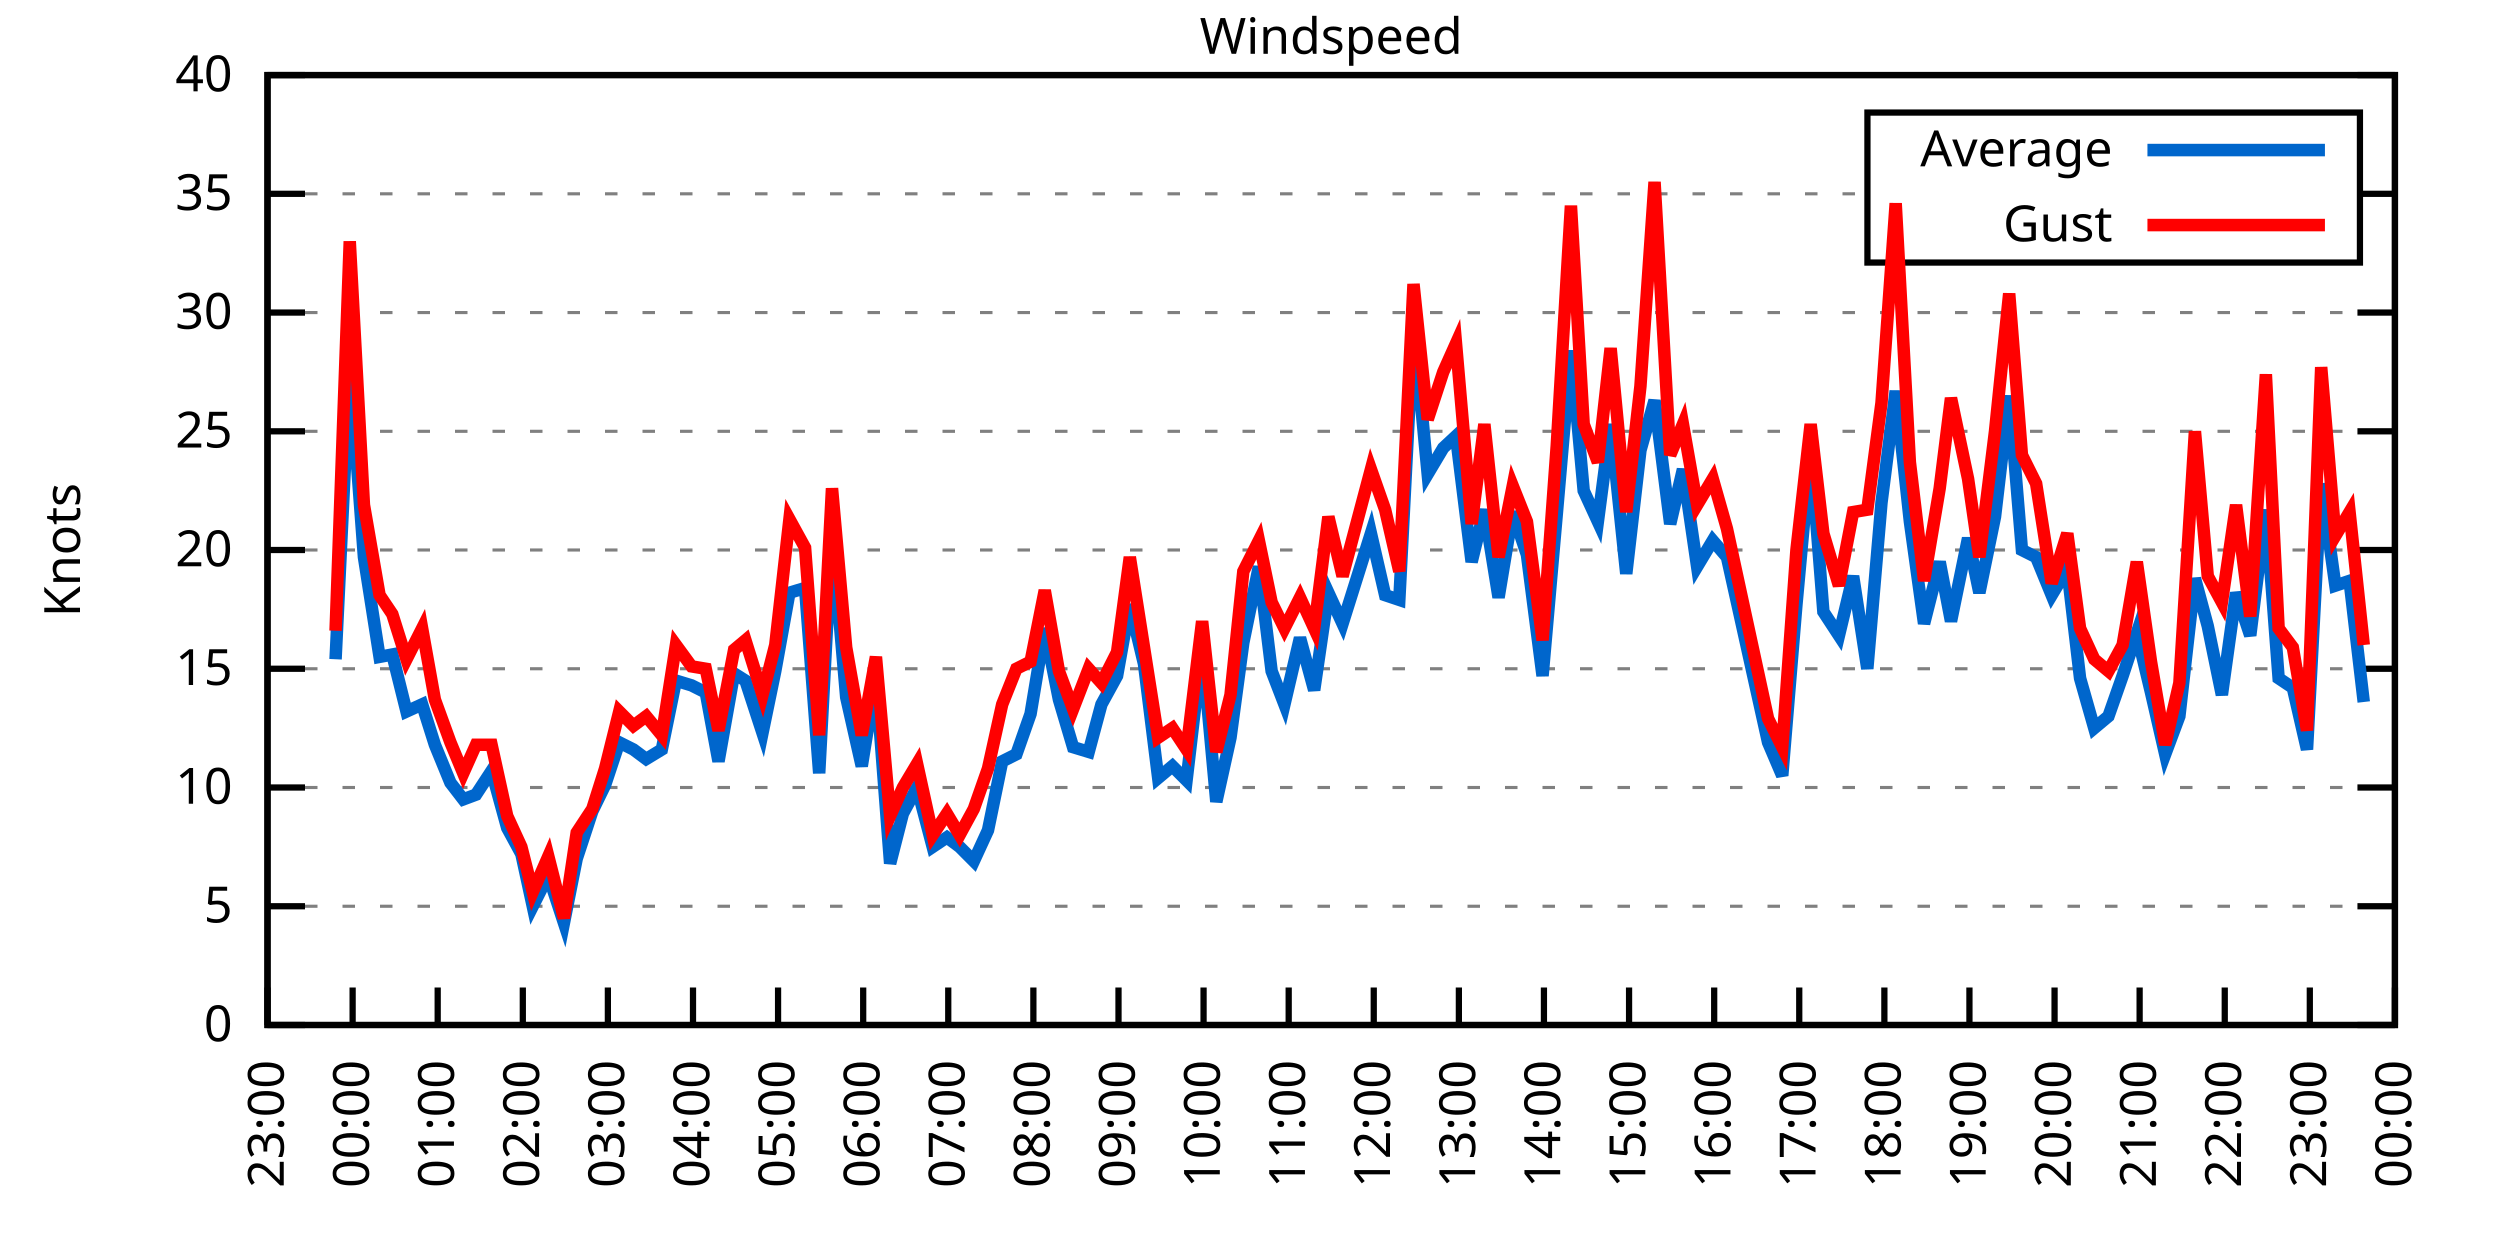
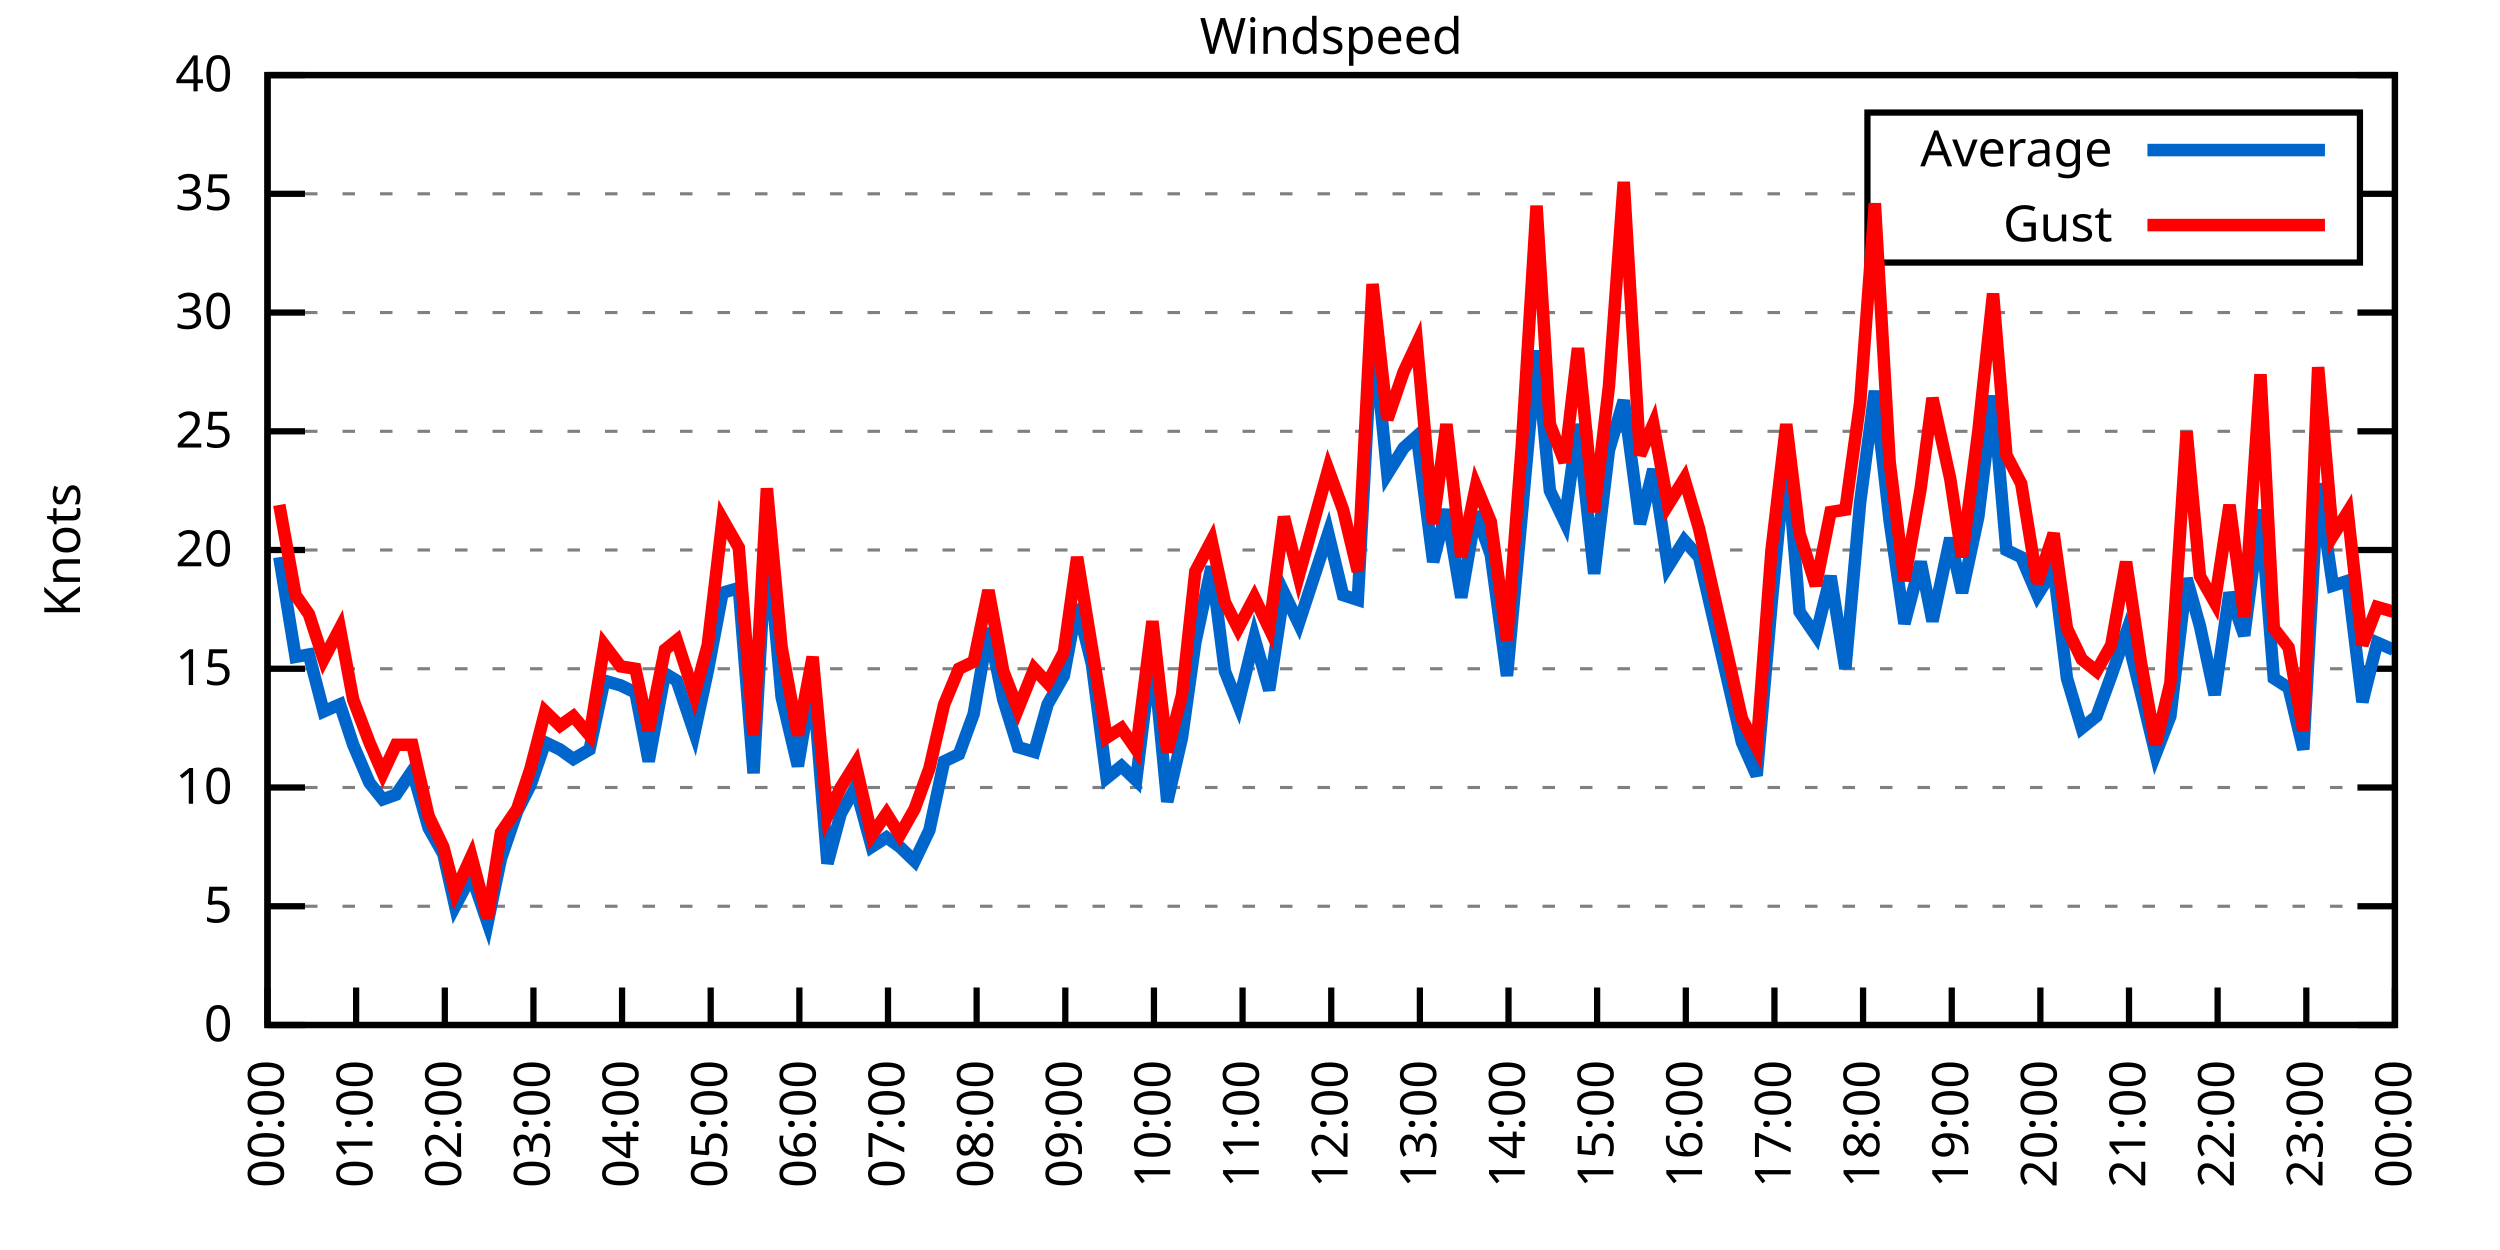
<svg xmlns="http://www.w3.org/2000/svg" xmlns:xlink="http://www.w3.org/1999/xlink" width="400" height="200" viewBox="0 0 400 200">
  <g id="gnuplot_canvas">
    <rect x="0" y="0" width="400" height="200" fill="none" />
    <defs>
      <circle id="gpDot" r="0.5" stroke-width="0.5" stroke="currentColor" />
      <path id="gpPt0" stroke-width="0.333" stroke="currentColor" d="M-1,0 h2 M0,-1 v2" />
      <path id="gpPt1" stroke-width="0.333" stroke="currentColor" d="M-1,-1 L1,1 M1,-1 L-1,1" />
      <path id="gpPt2" stroke-width="0.333" stroke="currentColor" d="M-1,0 L1,0 M0,-1 L0,1 M-1,-1 L1,1 M-1,1 L1,-1" />
      <rect id="gpPt3" stroke-width="0.333" stroke="currentColor" x="-1" y="-1" width="2" height="2" />
      <rect id="gpPt4" stroke-width="0.333" stroke="currentColor" fill="currentColor" x="-1" y="-1" width="2" height="2" />
      <circle id="gpPt5" stroke-width="0.333" stroke="currentColor" cx="0" cy="0" r="1" />
      <use xlink:href="#gpPt5" id="gpPt6" fill="currentColor" stroke="none" />
      <path id="gpPt7" stroke-width="0.333" stroke="currentColor" d="M0,-1.33 L-1.33,0.67 L1.33,0.67 z" />
      <use xlink:href="#gpPt7" id="gpPt8" fill="currentColor" stroke="none" />
      <use xlink:href="#gpPt7" id="gpPt9" stroke="currentColor" transform="rotate(180)" />
      <use xlink:href="#gpPt9" id="gpPt10" fill="currentColor" stroke="none" />
      <use xlink:href="#gpPt3" id="gpPt11" stroke="currentColor" transform="rotate(45)" />
      <use xlink:href="#gpPt11" id="gpPt12" fill="currentColor" stroke="none" />
      <path id="gpPt13" stroke-width="0.333" stroke="currentColor" d="M0,1.330 L1.265,0.411 L0.782,-1.067 L-0.782,-1.076 L-1.265,0.411 z" />
      <use xlink:href="#gpPt13" id="gpPt14" fill="currentColor" stroke="none" />
      <filter id="textbox" filterUnits="objectBoundingBox" x="0" y="0" height="1" width="1">
        <feFlood flood-color="white" flood-opacity="1" result="bgnd" />
        <feComposite in="SourceGraphic" in2="bgnd" operator="atop" />
      </filter>
      <filter id="greybox" filterUnits="objectBoundingBox" x="0" y="0" height="1" width="1">
        <feFlood flood-color="lightgrey" flood-opacity="1" result="grey" />
        <feComposite in="SourceGraphic" in2="grey" operator="atop" />
      </filter>
    </defs>
    <g fill="none" color="white" stroke="currentColor" stroke-width="1.00" stroke-linecap="butt" stroke-linejoin="miter">
</g>
    <g fill="none" color="black" stroke="currentColor" stroke-width="1.00" stroke-linecap="butt" stroke-linejoin="miter">
      <g stroke="none" shape-rendering="crispEdges">
        <polygon fill="rgb(255, 255, 255)" points="42.80,164.00 383.18,164.00 383.18,12.02 42.80,12.02 " />
      </g>
    </g>
    <g fill="none" color="black" stroke="currentColor" stroke-width="1.00" stroke-linecap="butt" stroke-linejoin="miter">
</g>
    <g fill="none" color="black" stroke="black" stroke-width="0.50" stroke-linecap="butt" stroke-linejoin="miter">
</g>
    <g fill="none" color="gray" stroke="currentColor" stroke-width="0.50" stroke-linecap="butt" stroke-linejoin="miter">
      <path stroke="gray" stroke-dasharray="2,4" class="gridline" d="M42.80,164.00 L383.19,164.00  " />
    </g>
    <g fill="none" color="gray" stroke="gray" stroke-width="1.00" stroke-linecap="butt" stroke-linejoin="miter">
</g>
    <g fill="none" color="black" stroke="currentColor" stroke-width="1.00" stroke-linecap="butt" stroke-linejoin="miter">
      <path stroke="black" d="M42.80,164.00 L48.80,164.00 M383.19,164.00 L377.19,164.00  " />
      <g transform="translate(37.20,166.60)" stroke="none" fill="black" font-family="Sans" font-size="8.00" text-anchor="end">
        <text>
          <tspan font-family="Sans"> 0</tspan>
        </text>
      </g>
    </g>
    <g fill="none" color="black" stroke="currentColor" stroke-width="1.00" stroke-linecap="butt" stroke-linejoin="miter">
</g>
    <g fill="none" color="black" stroke="black" stroke-width="0.50" stroke-linecap="butt" stroke-linejoin="miter">
</g>
    <g fill="none" color="gray" stroke="currentColor" stroke-width="0.50" stroke-linecap="butt" stroke-linejoin="miter">
      <path stroke="gray" stroke-dasharray="2,4" class="gridline" d="M42.80,145.00 L383.19,145.00  " />
    </g>
    <g fill="none" color="gray" stroke="gray" stroke-width="1.00" stroke-linecap="butt" stroke-linejoin="miter">
</g>
    <g fill="none" color="black" stroke="currentColor" stroke-width="1.00" stroke-linecap="butt" stroke-linejoin="miter">
      <path stroke="black" d="M42.80,145.00 L48.80,145.00 M383.19,145.00 L377.19,145.00  " />
      <g transform="translate(37.20,147.60)" stroke="none" fill="black" font-family="Sans" font-size="8.00" text-anchor="end">
        <text>
          <tspan font-family="Sans"> 5</tspan>
        </text>
      </g>
    </g>
    <g fill="none" color="black" stroke="currentColor" stroke-width="1.00" stroke-linecap="butt" stroke-linejoin="miter">
</g>
    <g fill="none" color="black" stroke="black" stroke-width="0.50" stroke-linecap="butt" stroke-linejoin="miter">
</g>
    <g fill="none" color="gray" stroke="currentColor" stroke-width="0.50" stroke-linecap="butt" stroke-linejoin="miter">
      <path stroke="gray" stroke-dasharray="2,4" class="gridline" d="M42.80,126.00 L383.19,126.00  " />
    </g>
    <g fill="none" color="gray" stroke="gray" stroke-width="1.00" stroke-linecap="butt" stroke-linejoin="miter">
</g>
    <g fill="none" color="black" stroke="currentColor" stroke-width="1.00" stroke-linecap="butt" stroke-linejoin="miter">
      <path stroke="black" d="M42.80,126.00 L48.80,126.00 M383.19,126.00 L377.19,126.00  " />
      <g transform="translate(37.20,128.60)" stroke="none" fill="black" font-family="Sans" font-size="8.00" text-anchor="end">
        <text>
          <tspan font-family="Sans"> 10</tspan>
        </text>
      </g>
    </g>
    <g fill="none" color="black" stroke="currentColor" stroke-width="1.00" stroke-linecap="butt" stroke-linejoin="miter">
</g>
    <g fill="none" color="black" stroke="black" stroke-width="0.50" stroke-linecap="butt" stroke-linejoin="miter">
</g>
    <g fill="none" color="gray" stroke="currentColor" stroke-width="0.50" stroke-linecap="butt" stroke-linejoin="miter">
      <path stroke="gray" stroke-dasharray="2,4" class="gridline" d="M42.80,107.00 L383.19,107.00  " />
    </g>
    <g fill="none" color="gray" stroke="gray" stroke-width="1.00" stroke-linecap="butt" stroke-linejoin="miter">
</g>
    <g fill="none" color="black" stroke="currentColor" stroke-width="1.00" stroke-linecap="butt" stroke-linejoin="miter">
      <path stroke="black" d="M42.80,107.00 L48.80,107.00 M383.19,107.00 L377.19,107.00  " />
      <g transform="translate(37.20,109.60)" stroke="none" fill="black" font-family="Sans" font-size="8.00" text-anchor="end">
        <text>
          <tspan font-family="Sans"> 15</tspan>
        </text>
      </g>
    </g>
    <g fill="none" color="black" stroke="currentColor" stroke-width="1.00" stroke-linecap="butt" stroke-linejoin="miter">
</g>
    <g fill="none" color="black" stroke="black" stroke-width="0.50" stroke-linecap="butt" stroke-linejoin="miter">
</g>
    <g fill="none" color="gray" stroke="currentColor" stroke-width="0.50" stroke-linecap="butt" stroke-linejoin="miter">
      <path stroke="gray" stroke-dasharray="2,4" class="gridline" d="M42.80,88.00 L383.19,88.00  " />
    </g>
    <g fill="none" color="gray" stroke="gray" stroke-width="1.00" stroke-linecap="butt" stroke-linejoin="miter">
</g>
    <g fill="none" color="black" stroke="currentColor" stroke-width="1.00" stroke-linecap="butt" stroke-linejoin="miter">
      <path stroke="black" d="M42.80,88.00 L48.80,88.00 M383.19,88.00 L377.19,88.00  " />
      <g transform="translate(37.20,90.60)" stroke="none" fill="black" font-family="Sans" font-size="8.00" text-anchor="end">
        <text>
          <tspan font-family="Sans"> 20</tspan>
        </text>
      </g>
    </g>
    <g fill="none" color="black" stroke="currentColor" stroke-width="1.00" stroke-linecap="butt" stroke-linejoin="miter">
</g>
    <g fill="none" color="black" stroke="black" stroke-width="0.50" stroke-linecap="butt" stroke-linejoin="miter">
</g>
    <g fill="none" color="gray" stroke="currentColor" stroke-width="0.50" stroke-linecap="butt" stroke-linejoin="miter">
      <path stroke="gray" stroke-dasharray="2,4" class="gridline" d="M42.80,69.01 L383.19,69.01  " />
    </g>
    <g fill="none" color="gray" stroke="gray" stroke-width="1.00" stroke-linecap="butt" stroke-linejoin="miter">
</g>
    <g fill="none" color="black" stroke="currentColor" stroke-width="1.00" stroke-linecap="butt" stroke-linejoin="miter">
      <path stroke="black" d="M42.80,69.01 L48.80,69.01 M383.19,69.01 L377.19,69.01  " />
      <g transform="translate(37.20,71.61)" stroke="none" fill="black" font-family="Sans" font-size="8.00" text-anchor="end">
        <text>
          <tspan font-family="Sans"> 25</tspan>
        </text>
      </g>
    </g>
    <g fill="none" color="black" stroke="currentColor" stroke-width="1.00" stroke-linecap="butt" stroke-linejoin="miter">
</g>
    <g fill="none" color="black" stroke="black" stroke-width="0.50" stroke-linecap="butt" stroke-linejoin="miter">
</g>
    <g fill="none" color="gray" stroke="currentColor" stroke-width="0.50" stroke-linecap="butt" stroke-linejoin="miter">
      <path stroke="gray" stroke-dasharray="2,4" class="gridline" d="M42.80,50.01 L383.19,50.01  " />
    </g>
    <g fill="none" color="gray" stroke="gray" stroke-width="1.00" stroke-linecap="butt" stroke-linejoin="miter">
</g>
    <g fill="none" color="black" stroke="currentColor" stroke-width="1.00" stroke-linecap="butt" stroke-linejoin="miter">
      <path stroke="black" d="M42.80,50.01 L48.80,50.01 M383.19,50.01 L377.19,50.01  " />
      <g transform="translate(37.20,52.61)" stroke="none" fill="black" font-family="Sans" font-size="8.00" text-anchor="end">
        <text>
          <tspan font-family="Sans"> 30</tspan>
        </text>
      </g>
    </g>
    <g fill="none" color="black" stroke="currentColor" stroke-width="1.00" stroke-linecap="butt" stroke-linejoin="miter">
</g>
    <g fill="none" color="black" stroke="black" stroke-width="0.50" stroke-linecap="butt" stroke-linejoin="miter">
</g>
    <g fill="none" color="gray" stroke="currentColor" stroke-width="0.50" stroke-linecap="butt" stroke-linejoin="miter">
      <path stroke="gray" stroke-dasharray="2,4" class="gridline" d="M42.80,31.01 L298.79,31.01 M377.59,31.01 L383.19,31.01  " />
    </g>
    <g fill="none" color="gray" stroke="gray" stroke-width="1.00" stroke-linecap="butt" stroke-linejoin="miter">
</g>
    <g fill="none" color="black" stroke="currentColor" stroke-width="1.00" stroke-linecap="butt" stroke-linejoin="miter">
      <path stroke="black" d="M42.80,31.01 L48.80,31.01 M383.19,31.01 L377.19,31.01  " />
      <g transform="translate(37.20,33.61)" stroke="none" fill="black" font-family="Sans" font-size="8.00" text-anchor="end">
        <text>
          <tspan font-family="Sans"> 35</tspan>
        </text>
      </g>
    </g>
    <g fill="none" color="black" stroke="currentColor" stroke-width="1.00" stroke-linecap="butt" stroke-linejoin="miter">
</g>
    <g fill="none" color="black" stroke="black" stroke-width="0.50" stroke-linecap="butt" stroke-linejoin="miter">
</g>
    <g fill="none" color="gray" stroke="currentColor" stroke-width="0.50" stroke-linecap="butt" stroke-linejoin="miter">
      <path stroke="gray" stroke-dasharray="2,4" class="gridline" d="M42.80,12.01 L383.19,12.01  " />
    </g>
    <g fill="none" color="gray" stroke="gray" stroke-width="1.00" stroke-linecap="butt" stroke-linejoin="miter">
</g>
    <g fill="none" color="black" stroke="currentColor" stroke-width="1.00" stroke-linecap="butt" stroke-linejoin="miter">
      <path stroke="black" d="M42.80,12.01 L48.80,12.01 M383.19,12.01 L377.19,12.01  " />
      <g transform="translate(37.20,14.61)" stroke="none" fill="black" font-family="Sans" font-size="8.00" text-anchor="end">
        <text>
          <tspan font-family="Sans"> 40</tspan>
        </text>
      </g>
    </g>
    <g fill="none" color="black" stroke="currentColor" stroke-width="1.00" stroke-linecap="butt" stroke-linejoin="miter">
      <path stroke="black" d="M42.80,164.00 L42.80,158.00  " />
      <g transform="translate(45.40,169.60) rotate(270.00)" stroke="none" fill="black" font-family="Sans" font-size="8.00" text-anchor="end">
        <text>
-           <tspan font-family="Sans">23:00</tspan>
-         </text>
-       </g>
-     </g>
-     <g fill="none" color="black" stroke="currentColor" stroke-width="1.00" stroke-linecap="butt" stroke-linejoin="miter">
-       <path stroke="black" d="M56.42,164.00 L56.42,158.00  " />
-       <g transform="translate(59.02,169.60) rotate(270.00)" stroke="none" fill="black" font-family="Sans" font-size="8.00" text-anchor="end">
-         <text>
          <tspan font-family="Sans">00:00</tspan>
        </text>
      </g>
    </g>
    <g fill="none" color="black" stroke="currentColor" stroke-width="1.00" stroke-linecap="butt" stroke-linejoin="miter">
-       <path stroke="black" d="M70.03,164.00 L70.03,158.00  " />
-       <g transform="translate(72.63,169.60) rotate(270.00)" stroke="none" fill="black" font-family="Sans" font-size="8.00" text-anchor="end">
+       <path stroke="black" d="M56.98,164.00 L56.98,158.00  " />
+       <g transform="translate(59.58,169.60) rotate(270.00)" stroke="none" fill="black" font-family="Sans" font-size="8.00" text-anchor="end">
        <text>
          <tspan font-family="Sans">01:00</tspan>
        </text>
      </g>
    </g>
    <g fill="none" color="black" stroke="currentColor" stroke-width="1.00" stroke-linecap="butt" stroke-linejoin="miter">
-       <path stroke="black" d="M83.65,164.00 L83.65,158.00  " />
-       <g transform="translate(86.25,169.60) rotate(270.00)" stroke="none" fill="black" font-family="Sans" font-size="8.00" text-anchor="end">
+       <path stroke="black" d="M71.17,164.00 L71.17,158.00  " />
+       <g transform="translate(73.77,169.60) rotate(270.00)" stroke="none" fill="black" font-family="Sans" font-size="8.00" text-anchor="end">
        <text>
          <tspan font-family="Sans">02:00</tspan>
        </text>
      </g>
    </g>
    <g fill="none" color="black" stroke="currentColor" stroke-width="1.00" stroke-linecap="butt" stroke-linejoin="miter">
-       <path stroke="black" d="M97.26,164.00 L97.26,158.00  " />
-       <g transform="translate(99.86,169.60) rotate(270.00)" stroke="none" fill="black" font-family="Sans" font-size="8.00" text-anchor="end">
+       <path stroke="black" d="M85.35,164.00 L85.35,158.00  " />
+       <g transform="translate(87.95,169.60) rotate(270.00)" stroke="none" fill="black" font-family="Sans" font-size="8.00" text-anchor="end">
        <text>
          <tspan font-family="Sans">03:00</tspan>
        </text>
      </g>
    </g>
    <g fill="none" color="black" stroke="currentColor" stroke-width="1.00" stroke-linecap="butt" stroke-linejoin="miter">
-       <path stroke="black" d="M110.88,164.00 L110.88,158.00  " />
-       <g transform="translate(113.48,169.60) rotate(270.00)" stroke="none" fill="black" font-family="Sans" font-size="8.00" text-anchor="end">
+       <path stroke="black" d="M99.53,164.00 L99.53,158.00  " />
+       <g transform="translate(102.13,169.60) rotate(270.00)" stroke="none" fill="black" font-family="Sans" font-size="8.00" text-anchor="end">
        <text>
          <tspan font-family="Sans">04:00</tspan>
        </text>
      </g>
    </g>
    <g fill="none" color="black" stroke="currentColor" stroke-width="1.00" stroke-linecap="butt" stroke-linejoin="miter">
-       <path stroke="black" d="M124.49,164.00 L124.49,158.00  " />
-       <g transform="translate(127.09,169.60) rotate(270.00)" stroke="none" fill="black" font-family="Sans" font-size="8.00" text-anchor="end">
+       <path stroke="black" d="M113.71,164.00 L113.71,158.00  " />
+       <g transform="translate(116.31,169.60) rotate(270.00)" stroke="none" fill="black" font-family="Sans" font-size="8.00" text-anchor="end">
        <text>
          <tspan font-family="Sans">05:00</tspan>
        </text>
      </g>
    </g>
    <g fill="none" color="black" stroke="currentColor" stroke-width="1.00" stroke-linecap="butt" stroke-linejoin="miter">
-       <path stroke="black" d="M138.11,164.00 L138.11,158.00  " />
-       <g transform="translate(140.71,169.60) rotate(270.00)" stroke="none" fill="black" font-family="Sans" font-size="8.00" text-anchor="end">
+       <path stroke="black" d="M127.90,164.00 L127.90,158.00  " />
+       <g transform="translate(130.50,169.60) rotate(270.00)" stroke="none" fill="black" font-family="Sans" font-size="8.00" text-anchor="end">
        <text>
          <tspan font-family="Sans">06:00</tspan>
        </text>
      </g>
    </g>
    <g fill="none" color="black" stroke="currentColor" stroke-width="1.00" stroke-linecap="butt" stroke-linejoin="miter">
-       <path stroke="black" d="M151.72,164.00 L151.72,158.00  " />
-       <g transform="translate(154.32,169.60) rotate(270.00)" stroke="none" fill="black" font-family="Sans" font-size="8.00" text-anchor="end">
+       <path stroke="black" d="M142.08,164.00 L142.08,158.00  " />
+       <g transform="translate(144.68,169.60) rotate(270.00)" stroke="none" fill="black" font-family="Sans" font-size="8.00" text-anchor="end">
        <text>
          <tspan font-family="Sans">07:00</tspan>
        </text>
      </g>
    </g>
    <g fill="none" color="black" stroke="currentColor" stroke-width="1.00" stroke-linecap="butt" stroke-linejoin="miter">
-       <path stroke="black" d="M165.34,164.00 L165.34,158.00  " />
-       <g transform="translate(167.94,169.60) rotate(270.00)" stroke="none" fill="black" font-family="Sans" font-size="8.00" text-anchor="end">
+       <path stroke="black" d="M156.26,164.00 L156.26,158.00  " />
+       <g transform="translate(158.86,169.60) rotate(270.00)" stroke="none" fill="black" font-family="Sans" font-size="8.00" text-anchor="end">
        <text>
          <tspan font-family="Sans">08:00</tspan>
        </text>
      </g>
    </g>
    <g fill="none" color="black" stroke="currentColor" stroke-width="1.00" stroke-linecap="butt" stroke-linejoin="miter">
-       <path stroke="black" d="M178.96,164.00 L178.96,158.00  " />
-       <g transform="translate(181.56,169.60) rotate(270.00)" stroke="none" fill="black" font-family="Sans" font-size="8.00" text-anchor="end">
+       <path stroke="black" d="M170.45,164.00 L170.45,158.00  " />
+       <g transform="translate(173.05,169.60) rotate(270.00)" stroke="none" fill="black" font-family="Sans" font-size="8.00" text-anchor="end">
        <text>
          <tspan font-family="Sans">09:00</tspan>
        </text>
      </g>
    </g>
    <g fill="none" color="black" stroke="currentColor" stroke-width="1.00" stroke-linecap="butt" stroke-linejoin="miter">
-       <path stroke="black" d="M192.57,164.00 L192.57,158.00  " />
-       <g transform="translate(195.17,169.60) rotate(270.00)" stroke="none" fill="black" font-family="Sans" font-size="8.00" text-anchor="end">
+       <path stroke="black" d="M184.63,164.00 L184.63,158.00  " />
+       <g transform="translate(187.23,169.60) rotate(270.00)" stroke="none" fill="black" font-family="Sans" font-size="8.00" text-anchor="end">
        <text>
          <tspan font-family="Sans">10:00</tspan>
        </text>
      </g>
    </g>
    <g fill="none" color="black" stroke="currentColor" stroke-width="1.00" stroke-linecap="butt" stroke-linejoin="miter">
-       <path stroke="black" d="M206.19,164.00 L206.19,158.00  " />
-       <g transform="translate(208.79,169.60) rotate(270.00)" stroke="none" fill="black" font-family="Sans" font-size="8.00" text-anchor="end">
+       <path stroke="black" d="M198.81,164.00 L198.81,158.00  " />
+       <g transform="translate(201.41,169.60) rotate(270.00)" stroke="none" fill="black" font-family="Sans" font-size="8.00" text-anchor="end">
        <text>
          <tspan font-family="Sans">11:00</tspan>
        </text>
      </g>
    </g>
    <g fill="none" color="black" stroke="currentColor" stroke-width="1.00" stroke-linecap="butt" stroke-linejoin="miter">
-       <path stroke="black" d="M219.80,164.00 L219.80,158.00  " />
-       <g transform="translate(222.40,169.60) rotate(270.00)" stroke="none" fill="black" font-family="Sans" font-size="8.00" text-anchor="end">
+       <path stroke="black" d="M213.00,164.00 L213.00,158.00  " />
+       <g transform="translate(215.60,169.60) rotate(270.00)" stroke="none" fill="black" font-family="Sans" font-size="8.00" text-anchor="end">
        <text>
          <tspan font-family="Sans">12:00</tspan>
        </text>
      </g>
    </g>
    <g fill="none" color="black" stroke="currentColor" stroke-width="1.00" stroke-linecap="butt" stroke-linejoin="miter">
-       <path stroke="black" d="M233.42,164.00 L233.42,158.00  " />
-       <g transform="translate(236.02,169.60) rotate(270.00)" stroke="none" fill="black" font-family="Sans" font-size="8.00" text-anchor="end">
+       <path stroke="black" d="M227.18,164.00 L227.18,158.00  " />
+       <g transform="translate(229.78,169.60) rotate(270.00)" stroke="none" fill="black" font-family="Sans" font-size="8.00" text-anchor="end">
        <text>
          <tspan font-family="Sans">13:00</tspan>
        </text>
      </g>
    </g>
    <g fill="none" color="black" stroke="currentColor" stroke-width="1.00" stroke-linecap="butt" stroke-linejoin="miter">
-       <path stroke="black" d="M247.03,164.00 L247.03,158.00  " />
-       <g transform="translate(249.63,169.60) rotate(270.00)" stroke="none" fill="black" font-family="Sans" font-size="8.00" text-anchor="end">
+       <path stroke="black" d="M241.36,164.00 L241.36,158.00  " />
+       <g transform="translate(243.96,169.60) rotate(270.00)" stroke="none" fill="black" font-family="Sans" font-size="8.00" text-anchor="end">
        <text>
          <tspan font-family="Sans">14:00</tspan>
        </text>
      </g>
    </g>
    <g fill="none" color="black" stroke="currentColor" stroke-width="1.00" stroke-linecap="butt" stroke-linejoin="miter">
-       <path stroke="black" d="M260.65,164.00 L260.65,158.00  " />
-       <g transform="translate(263.25,169.60) rotate(270.00)" stroke="none" fill="black" font-family="Sans" font-size="8.00" text-anchor="end">
+       <path stroke="black" d="M255.54,164.00 L255.54,158.00  " />
+       <g transform="translate(258.14,169.60) rotate(270.00)" stroke="none" fill="black" font-family="Sans" font-size="8.00" text-anchor="end">
        <text>
          <tspan font-family="Sans">15:00</tspan>
        </text>
      </g>
    </g>
    <g fill="none" color="black" stroke="currentColor" stroke-width="1.00" stroke-linecap="butt" stroke-linejoin="miter">
-       <path stroke="black" d="M274.27,164.00 L274.27,158.00  " />
-       <g transform="translate(276.87,169.60) rotate(270.00)" stroke="none" fill="black" font-family="Sans" font-size="8.00" text-anchor="end">
+       <path stroke="black" d="M269.73,164.00 L269.73,158.00  " />
+       <g transform="translate(272.33,169.60) rotate(270.00)" stroke="none" fill="black" font-family="Sans" font-size="8.00" text-anchor="end">
        <text>
          <tspan font-family="Sans">16:00</tspan>
        </text>
      </g>
    </g>
    <g fill="none" color="black" stroke="currentColor" stroke-width="1.00" stroke-linecap="butt" stroke-linejoin="miter">
-       <path stroke="black" d="M287.88,164.00 L287.88,158.00  " />
-       <g transform="translate(290.48,169.60) rotate(270.00)" stroke="none" fill="black" font-family="Sans" font-size="8.00" text-anchor="end">
+       <path stroke="black" d="M283.91,164.00 L283.91,158.00  " />
+       <g transform="translate(286.51,169.60) rotate(270.00)" stroke="none" fill="black" font-family="Sans" font-size="8.00" text-anchor="end">
        <text>
          <tspan font-family="Sans">17:00</tspan>
        </text>
      </g>
    </g>
    <g fill="none" color="black" stroke="currentColor" stroke-width="1.00" stroke-linecap="butt" stroke-linejoin="miter">
-       <path stroke="black" d="M301.50,164.00 L301.50,158.00  " />
-       <g transform="translate(304.10,169.60) rotate(270.00)" stroke="none" fill="black" font-family="Sans" font-size="8.00" text-anchor="end">
+       <path stroke="black" d="M298.09,164.00 L298.09,158.00  " />
+       <g transform="translate(300.69,169.60) rotate(270.00)" stroke="none" fill="black" font-family="Sans" font-size="8.00" text-anchor="end">
        <text>
          <tspan font-family="Sans">18:00</tspan>
        </text>
      </g>
    </g>
    <g fill="none" color="black" stroke="currentColor" stroke-width="1.00" stroke-linecap="butt" stroke-linejoin="miter">
-       <path stroke="black" d="M315.11,164.00 L315.11,158.00  " />
-       <g transform="translate(317.71,169.60) rotate(270.00)" stroke="none" fill="black" font-family="Sans" font-size="8.00" text-anchor="end">
+       <path stroke="black" d="M312.28,164.00 L312.28,158.00  " />
+       <g transform="translate(314.88,169.60) rotate(270.00)" stroke="none" fill="black" font-family="Sans" font-size="8.00" text-anchor="end">
        <text>
          <tspan font-family="Sans">19:00</tspan>
        </text>
      </g>
    </g>
    <g fill="none" color="black" stroke="currentColor" stroke-width="1.00" stroke-linecap="butt" stroke-linejoin="miter">
-       <path stroke="black" d="M328.73,164.00 L328.73,158.00  " />
-       <g transform="translate(331.33,169.60) rotate(270.00)" stroke="none" fill="black" font-family="Sans" font-size="8.00" text-anchor="end">
+       <path stroke="black" d="M326.46,164.00 L326.46,158.00  " />
+       <g transform="translate(329.06,169.60) rotate(270.00)" stroke="none" fill="black" font-family="Sans" font-size="8.00" text-anchor="end">
        <text>
          <tspan font-family="Sans">20:00</tspan>
        </text>
      </g>
    </g>
    <g fill="none" color="black" stroke="currentColor" stroke-width="1.00" stroke-linecap="butt" stroke-linejoin="miter">
-       <path stroke="black" d="M342.34,164.00 L342.34,158.00  " />
-       <g transform="translate(344.94,169.60) rotate(270.00)" stroke="none" fill="black" font-family="Sans" font-size="8.00" text-anchor="end">
+       <path stroke="black" d="M340.64,164.00 L340.64,158.00  " />
+       <g transform="translate(343.24,169.60) rotate(270.00)" stroke="none" fill="black" font-family="Sans" font-size="8.00" text-anchor="end">
        <text>
          <tspan font-family="Sans">21:00</tspan>
        </text>
      </g>
    </g>
    <g fill="none" color="black" stroke="currentColor" stroke-width="1.00" stroke-linecap="butt" stroke-linejoin="miter">
-       <path stroke="black" d="M355.96,164.00 L355.96,158.00  " />
-       <g transform="translate(358.56,169.60) rotate(270.00)" stroke="none" fill="black" font-family="Sans" font-size="8.00" text-anchor="end">
+       <path stroke="black" d="M354.82,164.00 L354.82,158.00  " />
+       <g transform="translate(357.42,169.60) rotate(270.00)" stroke="none" fill="black" font-family="Sans" font-size="8.00" text-anchor="end">
        <text>
          <tspan font-family="Sans">22:00</tspan>
        </text>
      </g>
    </g>
    <g fill="none" color="black" stroke="currentColor" stroke-width="1.00" stroke-linecap="butt" stroke-linejoin="miter">
-       <path stroke="black" d="M369.57,164.00 L369.57,158.00  " />
-       <g transform="translate(372.17,169.60) rotate(270.00)" stroke="none" fill="black" font-family="Sans" font-size="8.00" text-anchor="end">
+       <path stroke="black" d="M369.01,164.00 L369.01,158.00  " />
+       <g transform="translate(371.61,169.60) rotate(270.00)" stroke="none" fill="black" font-family="Sans" font-size="8.00" text-anchor="end">
        <text>
          <tspan font-family="Sans">23:00</tspan>
        </text>
      </g>
    </g>
    <g fill="none" color="black" stroke="currentColor" stroke-width="1.00" stroke-linecap="butt" stroke-linejoin="miter">
      <path stroke="black" d="M383.19,164.00 L383.19,158.00  " />
      <g transform="translate(385.79,169.60) rotate(270.00)" stroke="none" fill="black" font-family="Sans" font-size="8.00" text-anchor="end">
        <text>
          <tspan font-family="Sans">00:00</tspan>
        </text>
      </g>
    </g>
    <g fill="none" color="black" stroke="currentColor" stroke-width="1.00" stroke-linecap="butt" stroke-linejoin="miter">
</g>
    <g fill="none" color="black" stroke="currentColor" stroke-width="1.00" stroke-linecap="butt" stroke-linejoin="miter">
      <path stroke="black" d="M42.80,12.01 L42.80,164.00 L383.19,164.00 L383.19,12.01 L42.80,12.01 Z  " />
    </g>
    <g fill="none" color="black" stroke="currentColor" stroke-width="1.00" stroke-linecap="butt" stroke-linejoin="miter">
</g>
    <g fill="none" color="black" stroke="currentColor" stroke-width="1.00" stroke-linecap="butt" stroke-linejoin="miter">
      <path stroke="black" d="M298.79,42.01 L298.79,18.01 L377.59,18.01 L377.59,42.01 L298.79,42.01 Z  " />
    </g>
    <g id="Windspeed_plot_1">
      <g fill="none" color="white" stroke="black" stroke-width="2.00" stroke-linecap="butt" stroke-linejoin="miter">
</g>
      <g fill="none" color="black" stroke="currentColor" stroke-width="2.00" stroke-linecap="butt" stroke-linejoin="miter">
        <g transform="translate(337.99,26.61)" stroke="none" fill="black" font-family="Sans" font-size="8.00" text-anchor="end">
          <text>
            <tspan font-family="Sans">Average</tspan>
          </text>
        </g>
      </g>
      <g fill="none" color="black" stroke="currentColor" stroke-width="2.00" stroke-linecap="butt" stroke-linejoin="miter">
-         <path stroke="rgb(  0, 102, 204)" d="M343.59,24.01 L371.99,24.01 M53.69,105.48 L55.96,58.75 L58.23,89.14 L60.73,105.10 L62.77,104.72 L65.04,113.84   L67.54,112.70 L69.58,119.16 L72.07,125.24 L74.12,127.90 L76.16,127.14 L78.65,123.34 L81.15,132.46 L83.42,136.64   L85.24,145.00 L87.73,140.06 L90.23,147.66 L92.27,137.40 L94.77,129.80 L96.81,125.62 L99.08,118.78 L101.35,119.92   L103.39,121.44 L105.89,119.92 L108.15,108.90 L110.65,109.66 L112.92,110.80 L114.96,121.82 L117.46,107.76 L119.27,108.90   L122.00,117.26 L124.04,107.38 L126.31,94.84 L128.81,94.08 L131.07,123.72 L133.12,85.35 L135.39,111.56 L137.88,122.58   L140.15,108.52 L142.42,138.16 L144.46,130.18 L146.73,126.00 L149.23,135.50 L151.50,133.98 L153.54,135.50 L155.81,137.78   L158.08,132.84 L160.35,121.82 L162.62,120.68 L164.89,114.22 L167.16,100.54 L169.43,111.94 L171.69,119.54 L174.19,120.30   L176.23,112.70 L178.73,108.14 L180.77,96.74 L183.04,106.24 L185.31,124.48 L187.58,122.58 L189.85,124.86 L192.34,103.58   L194.61,128.28 L196.88,118.02 L198.93,102.82 L201.42,90.66 L203.46,107.38 L205.51,112.70 L208.00,102.06 L210.27,110.42   L212.54,94.84 L214.81,99.78 L219.35,85.35 L221.62,95.22 L223.89,95.98 L226.16,51.91 L228.43,75.85 L230.92,71.67   L232.96,69.77 L235.46,89.90 L237.50,81.55 L239.77,95.60 L242.04,81.93 L244.31,88.76 L246.81,108.14 L249.08,82.31   L251.35,56.09 L253.39,78.51 L255.66,83.45 L257.70,67.87 L260.20,91.80 L262.47,72.05 L264.73,64.07 L267.23,83.83   L269.27,75.09 L271.54,90.66 L274.04,86.49 L276.31,89.14 L282.89,118.78 L285.16,124.10 L287.43,96.74 L289.70,72.05   L291.74,97.88 L294.23,101.68 L296.50,92.18 L298.77,107.00 L301.04,80.41 L303.31,62.55 L305.58,83.45 L307.85,99.78   L310.35,89.90 L312.16,99.40 L314.89,86.11 L316.70,94.84 L319.20,82.69 L321.47,63.31 L323.51,88.00 L325.78,89.14   L328.27,95.22 L330.77,91.04 L332.81,108.52 L335.08,116.50 L337.35,114.60 L339.62,108.14 L341.89,101.30 L344.16,110.80   L346.43,120.68 L348.70,114.60 L351.19,92.56 L353.24,100.16 L355.50,111.18 L357.77,94.84 L360.04,101.68 L362.54,81.55   L364.58,108.52 L366.85,110.04 L369.12,119.92 L371.39,77.37 L373.66,93.70 L375.93,92.94 L378.20,112.32  " />
+         <path stroke="rgb(  0, 102, 204)" d="M343.59,24.01 L371.99,24.01 M44.69,89.14 L47.29,105.10 L49.42,104.72 L51.78,113.84 L54.38,112.70 L56.51,119.16   L59.11,125.24 L61.24,127.90 L63.37,127.14 L65.97,123.34 L68.57,132.46 L70.93,136.64 L72.82,145.00 L75.42,140.06   L78.02,147.66 L80.15,137.40 L82.75,129.80 L84.88,125.62 L87.24,118.78 L89.60,119.92 L91.73,121.44 L94.33,119.92   L96.70,108.90 L99.30,109.66 L101.66,110.80 L103.79,121.82 L106.39,107.76 L108.28,108.90 L111.11,117.26 L113.24,107.38   L115.61,94.84 L118.21,94.08 L120.57,123.72 L122.70,85.35 L125.06,111.56 L127.66,122.58 L130.02,108.52 L132.39,138.16   L134.52,130.18 L136.88,126.00 L139.48,135.50 L141.84,133.98 L143.97,135.50 L146.34,137.78 L148.70,132.84 L151.06,121.82   L153.43,120.68 L155.79,114.22 L158.15,100.54 L160.52,111.94 L162.88,119.54 L165.48,120.30 L167.61,112.70 L170.21,108.14   L172.34,96.74 L174.70,106.24 L177.06,124.48 L179.43,122.58 L181.79,124.86 L184.39,103.58 L186.76,128.28 L189.12,118.02   L191.25,102.82 L193.85,90.66 L195.98,107.38 L198.10,112.70 L200.70,102.06 L203.07,110.42 L205.43,94.84 L207.79,99.78   L212.52,85.35 L214.89,95.22 L217.25,95.98 L219.61,51.91 L221.98,75.85 L224.58,71.67 L226.71,69.77 L229.31,89.90   L231.43,81.55 L233.80,95.60 L236.16,81.93 L238.52,88.76 L241.12,108.14 L243.49,82.31 L245.85,56.09 L247.98,78.51   L250.34,83.45 L252.47,67.87 L255.07,91.80 L257.43,72.05 L259.80,64.07 L262.40,83.83 L264.53,75.09 L266.89,90.66   L269.49,86.49 L271.85,89.14 L278.71,118.78 L281.07,124.10 L283.44,96.74 L285.80,72.05 L287.93,97.88 L290.53,101.68   L292.89,92.18 L295.26,107.00 L297.62,80.41 L299.98,62.55 L302.35,83.45 L304.71,99.78 L307.31,89.90 L309.20,99.40   L312.04,86.11 L313.93,94.84 L316.53,82.69 L318.89,63.31 L321.02,88.00 L323.39,89.14 L325.99,95.22 L328.59,91.04   L330.71,108.52 L333.08,116.50 L335.44,114.60 L337.80,108.14 L340.17,101.30 L342.53,110.80 L344.90,120.68 L347.26,114.60   L349.86,92.56 L351.99,100.16 L354.35,111.18 L356.72,94.84 L359.08,101.68 L361.68,81.55 L363.81,108.52 L366.17,110.04   L368.53,119.92 L370.90,77.37 L373.26,93.70 L375.63,92.94 L377.99,112.32 L380.35,102.82 L382.95,103.96  " />
      </g>
    </g>
    <g id="Windspeed_plot_2">
      <g fill="none" color="black" stroke="currentColor" stroke-width="2.00" stroke-linecap="butt" stroke-linejoin="miter">
        <g transform="translate(337.99,38.61)" stroke="none" fill="black" font-family="Sans" font-size="8.00" text-anchor="end">
          <text>
            <tspan font-family="Sans">Gust</tspan>
          </text>
        </g>
      </g>
      <g fill="none" color="black" stroke="currentColor" stroke-width="2.00" stroke-linecap="butt" stroke-linejoin="miter">
-         <path stroke="rgb(255,   0,   0)" d="M343.59,36.01 L371.99,36.01 M53.69,100.92 L55.96,38.61 L58.23,80.79 L60.73,95.22 L62.77,98.26 L65.04,105.48   L67.54,100.54 L69.58,111.94 L72.07,118.78 L74.12,123.72 L76.16,119.16 L78.65,119.16 L81.15,130.56 L83.42,135.50   L85.24,142.72 L87.73,137.02 L90.23,146.90 L92.27,133.22 L94.77,129.42 L96.81,122.96 L99.08,113.84 L101.35,116.12   L103.39,114.60 L105.89,117.64 L108.15,103.20 L110.65,106.62 L112.92,107.00 L114.96,116.88 L117.46,103.96 L119.27,102.44   L122.00,111.18 L124.04,103.20 L126.31,83.07 L128.81,87.63 L131.07,117.64 L133.12,78.13 L135.39,103.58 L137.88,117.64   L140.15,105.10 L142.42,130.56 L144.46,126.00 L146.73,122.20 L149.23,133.60 L151.50,130.18 L153.54,133.60 L155.81,129.42   L158.08,122.96 L160.35,112.70 L162.62,107.00 L164.89,105.86 L167.16,94.46 L169.43,107.38 L171.69,113.46 L174.19,107.00   L176.23,109.28 L178.73,104.34 L180.77,89.14 L183.04,103.58 L185.31,118.02 L187.58,116.50 L189.85,119.92 L192.34,99.40   L194.61,120.30 L196.88,111.18 L198.93,91.42 L201.42,86.49 L203.46,96.36 L205.51,100.54 L208.00,95.60 L210.27,100.54   L212.54,82.69 L214.81,92.18 L219.35,75.09 L221.62,81.55 L223.89,91.42 L226.16,45.45 L228.43,67.11 L230.92,59.51   L232.96,54.95 L235.46,83.83 L237.50,67.87 L239.77,89.14 L242.04,77.75 L244.31,83.45 L246.81,102.44 L249.08,71.29   L251.35,32.91 L253.39,67.87 L255.66,73.95 L257.70,55.71 L260.20,81.93 L262.47,61.79 L264.73,29.11 L267.23,72.81   L269.27,67.87 L271.54,80.79 L274.04,76.61 L276.31,84.59 L282.89,114.98 L285.16,119.54 L287.43,88.00 L289.70,67.87   L291.74,85.35 L294.23,93.70 L296.50,81.93 L298.77,81.55 L301.04,64.45 L303.31,32.53 L305.58,73.95 L307.85,92.94   L310.35,78.13 L312.16,63.69 L314.89,76.61 L316.70,89.14 L319.20,69.01 L321.47,46.97 L323.51,72.81 L325.78,77.37   L328.27,93.32 L330.77,85.35 L332.81,100.54 L335.08,105.48 L337.35,107.38 L339.62,103.20 L341.89,89.90 L344.16,105.86   L346.43,119.16 L348.70,109.28 L351.19,69.01 L353.24,92.18 L355.50,96.36 L357.77,80.79 L360.04,98.64 L362.54,59.89   L364.58,100.54 L366.85,103.58 L369.12,116.88 L371.39,58.75 L373.66,85.73 L375.93,81.93 L378.20,103.20  " />
+         <path stroke="rgb(255,   0,   0)" d="M343.59,36.01 L371.99,36.01 M44.69,80.79 L47.29,95.22 L49.42,98.26 L51.78,105.48 L54.38,100.54 L56.51,111.94   L59.11,118.78 L61.24,123.72 L63.37,119.16 L65.97,119.16 L68.57,130.56 L70.93,135.50 L72.82,142.72 L75.42,137.02   L78.02,146.90 L80.15,133.22 L82.75,129.42 L84.88,122.96 L87.24,113.84 L89.60,116.12 L91.73,114.60 L94.33,117.64   L96.70,103.20 L99.30,106.62 L101.66,107.00 L103.79,116.88 L106.39,103.96 L108.28,102.44 L111.11,111.18 L113.24,103.20   L115.61,83.07 L118.21,87.63 L120.57,117.64 L122.70,78.13 L125.06,103.58 L127.66,117.64 L130.02,105.10 L132.39,130.56   L134.52,126.00 L136.88,122.20 L139.48,133.60 L141.84,130.18 L143.97,133.60 L146.34,129.42 L148.70,122.96 L151.06,112.70   L153.43,107.00 L155.79,105.86 L158.15,94.46 L160.52,107.38 L162.88,113.46 L165.48,107.00 L167.61,109.28 L170.21,104.34   L172.34,89.14 L174.70,103.58 L177.06,118.02 L179.43,116.50 L181.79,119.92 L184.39,99.40 L186.76,120.30 L189.12,111.18   L191.25,91.42 L193.85,86.49 L195.98,96.36 L198.10,100.54 L200.70,95.60 L203.07,100.54 L205.43,82.69 L207.79,92.18   L212.52,75.09 L214.89,81.55 L217.25,91.42 L219.61,45.45 L221.98,67.11 L224.58,59.51 L226.71,54.95 L229.31,83.83   L231.43,67.87 L233.80,89.14 L236.16,77.75 L238.52,83.45 L241.12,102.44 L243.49,71.29 L245.85,32.91 L247.98,67.87   L250.34,73.95 L252.47,55.71 L255.07,81.93 L257.43,61.79 L259.80,29.11 L262.40,72.81 L264.53,67.87 L266.89,80.79   L269.49,76.61 L271.85,84.59 L278.71,114.98 L281.07,119.54 L283.44,88.00 L285.80,67.87 L287.93,85.35 L290.53,93.70   L292.89,81.93 L295.26,81.55 L297.62,64.45 L299.98,32.53 L302.35,73.95 L304.71,92.94 L307.31,78.13 L309.20,63.69   L312.04,76.61 L313.93,89.14 L316.53,69.01 L318.89,46.97 L321.02,72.81 L323.39,77.37 L325.99,93.32 L328.59,85.35   L330.71,100.54 L333.08,105.48 L335.44,107.38 L337.80,103.20 L340.17,89.90 L342.53,105.86 L344.90,119.16 L347.26,109.28   L349.86,69.01 L351.99,92.18 L354.35,96.36 L356.72,80.79 L359.08,98.64 L361.68,59.89 L363.81,100.54 L366.17,103.58   L368.53,116.88 L370.90,58.75 L373.26,85.73 L375.63,81.93 L377.99,103.20 L380.35,97.12 L382.95,97.88  " />
      </g>
    </g>
    <g fill="none" color="black" stroke="currentColor" stroke-width="2.00" stroke-linecap="butt" stroke-linejoin="miter">
</g>
    <g fill="none" color="black" stroke="black" stroke-width="1.00" stroke-linecap="butt" stroke-linejoin="miter">
</g>
    <g fill="none" color="black" stroke="currentColor" stroke-width="1.00" stroke-linecap="butt" stroke-linejoin="miter">
      <path stroke="black" d="M42.80,12.01 L42.80,164.00 L383.19,164.00 L383.19,12.01 L42.80,12.01 Z  " />
      <g transform="translate(12.80,88.01) rotate(270.00)" stroke="none" fill="black" font-family="Sans" font-size="8.00" text-anchor="middle">
        <text>
          <tspan font-family="Sans">Knots</tspan>
        </text>
      </g>
    </g>
    <g fill="none" color="black" stroke="currentColor" stroke-width="1.00" stroke-linecap="butt" stroke-linejoin="miter">
</g>
    <g fill="none" color="black" stroke="currentColor" stroke-width="1.00" stroke-linecap="butt" stroke-linejoin="miter">
      <g transform="translate(212.99,8.61)" stroke="none" fill="black" font-family="Sans" font-size="8.00" text-anchor="middle">
        <text>
          <tspan font-family="Sans">Windspeed</tspan>
        </text>
      </g>
    </g>
    <g fill="none" color="black" stroke="currentColor" stroke-width="1.00" stroke-linecap="butt" stroke-linejoin="miter">
</g>
  </g>
</svg>
